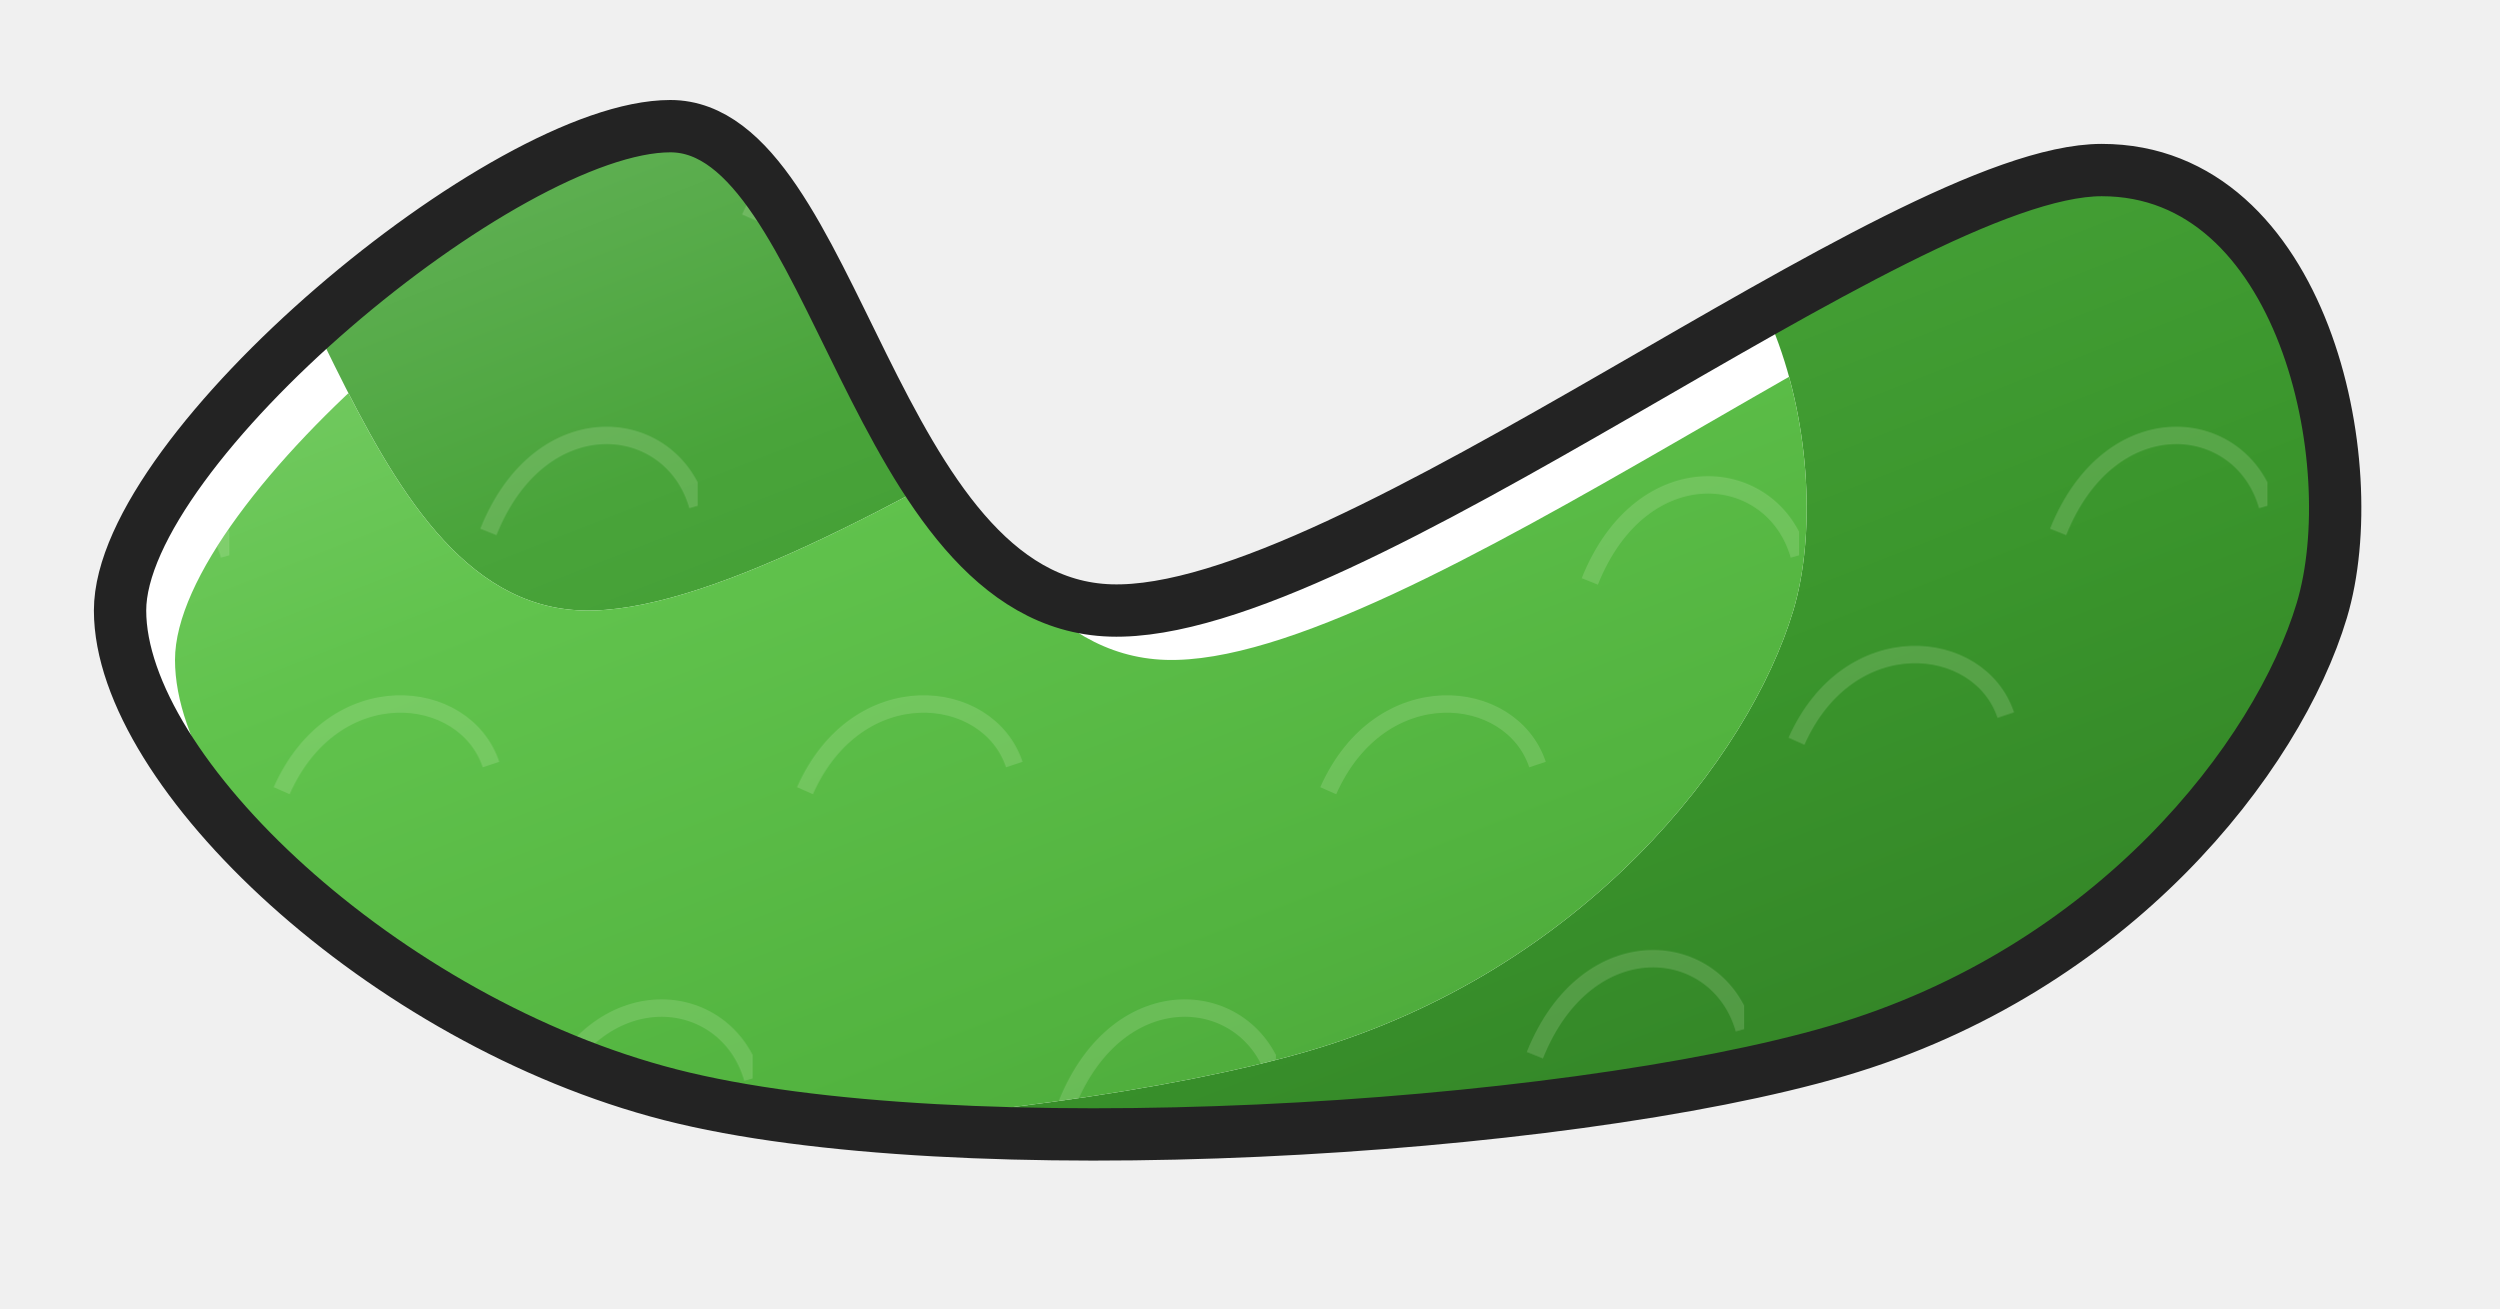
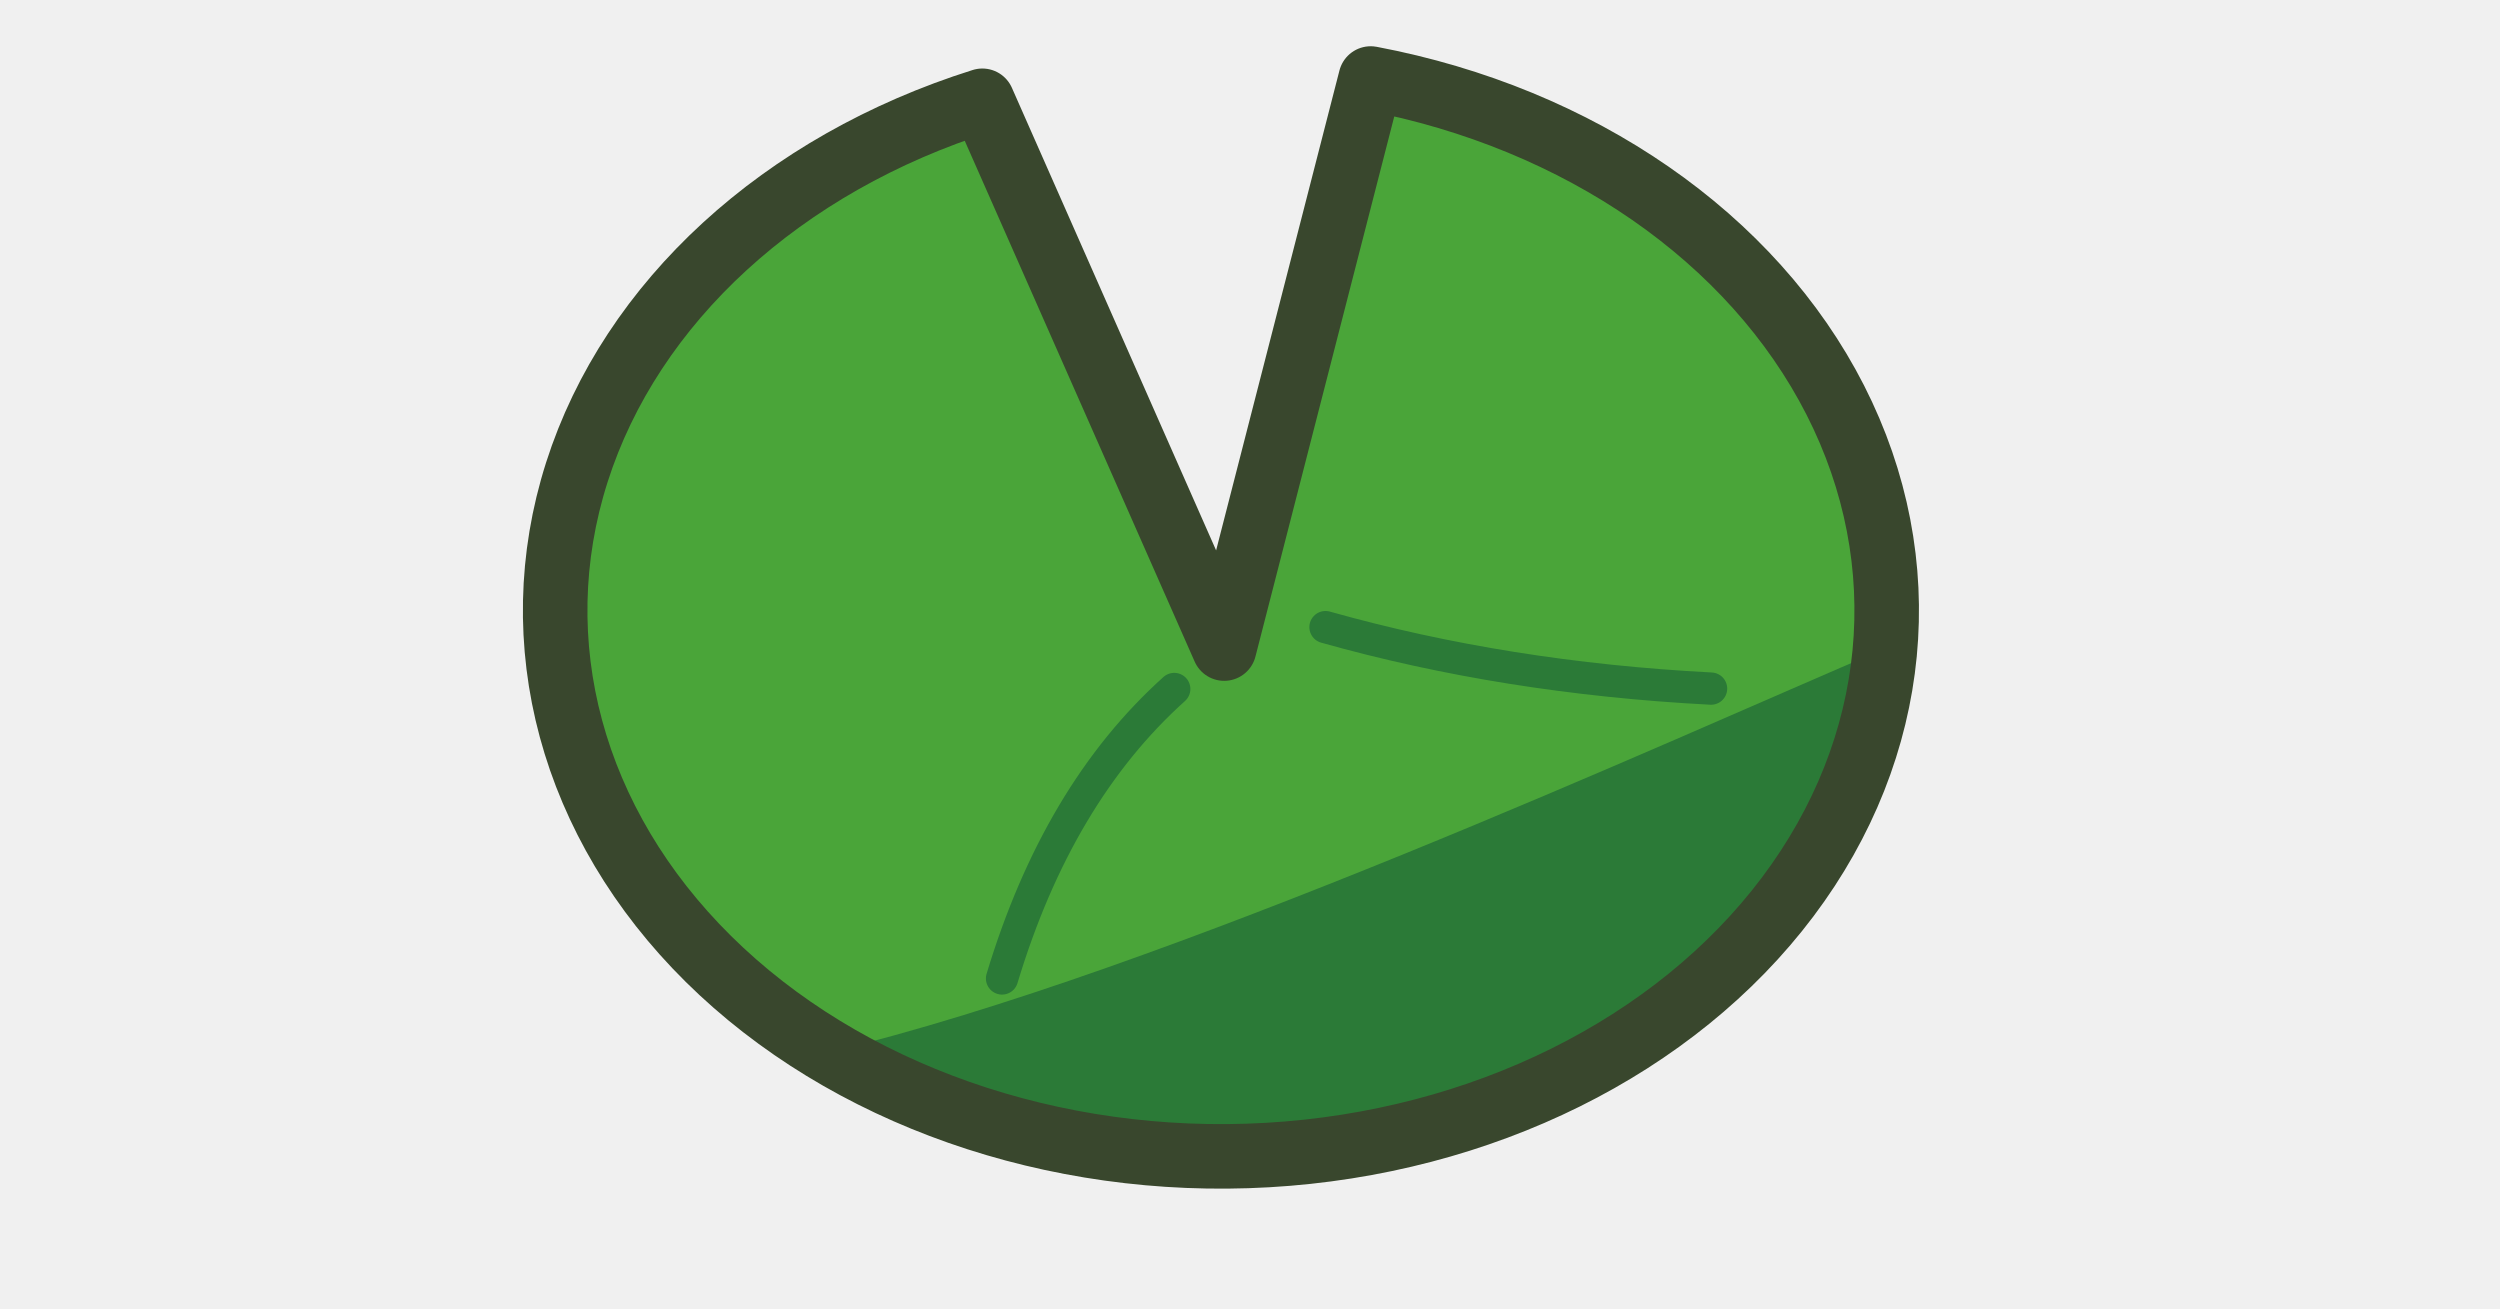
<svg xmlns="http://www.w3.org/2000/svg" width="86" height="45" viewBox="-42 -21 86 45" data-detail="1">
-   <defs>
-     <clipPath id="clip-5-2834" clipPathUnits="userSpaceOnUse">
-       <path d="M -3.79 0 C 4.416 0.253 23.36 -15.15 30.3 -15.15 C 37.24 -15.15 39.385 -5.048 37.87 0 C 36.355 5.048 30.681 12.372 21.21 15.15 C 11.739 17.928 -9.089 19.186 -18.94 16.66 C -28.791 14.134 -37.87 5.55 -37.87 0 C -37.87 -5.55 -24.62 -16.66 -18.94 -16.66 C -13.26 -16.66 -11.996 -0.253 -3.79 0 Z" transform="matrix(1 0 0 1 0 0)" />
-     </clipPath>
-     <clipPath id="clip-5-2835" clipPathUnits="userSpaceOnUse">
-       <path d="M -3.79 0 C 4.416 0.253 23.36 -15.15 30.3 -15.15 C 37.24 -15.15 39.385 -5.048 37.87 0 C 36.355 5.048 30.681 12.372 21.21 15.15 C 11.739 17.928 -9.089 19.186 -18.94 16.66 C -28.791 14.134 -37.87 5.55 -37.87 0 C -37.87 -5.55 -24.62 -16.66 -18.94 -16.66 C -13.26 -16.66 -11.996 -0.253 -3.79 0 Z" transform="matrix(1 0 0 1 -18.18 0)" />
-     </clipPath>
-     <linearGradient id="light-b0f4e92e" x1="0%" y1="0%" x2="85%" y2="100%">
-       <stop offset="0%" stop-color="#6ab55f" />
-       <stop offset="32%" stop-color="#49a43a" />
-       <stop offset="68%" stop-color="#3a952c" />
-       <stop offset="100%" stop-color="#328126" />
-     </linearGradient>
-     <pattern id="surface-leaf" patternUnits="userSpaceOnUse" width="18" height="18">
-       <path d="M1.8 4.5 C3.6 0.45 8.1 0.9 9 3.6 M10.8 15.3 C12.6 10.8 17.1 11.25 18 14.4" fill="none" stroke="#f6ffe4" stroke-width="0.6" opacity=".15" />
-     </pattern>
-     <linearGradient id="light-60bd9158" x1="0%" y1="0%" x2="85%" y2="100%">
-       <stop offset="0%" stop-color="#7ece6e" />
-       <stop offset="32%" stop-color="#61c34d" />
-       <stop offset="68%" stop-color="#52b33f" />
-       <stop offset="100%" stop-color="#479b36" />
-     </linearGradient>
-   </defs>
-   <g data-name="Notched lily pad" opacity="1">
-     <path d="M -3.79 0 C 4.416 0.253 23.36 -15.15 30.3 -15.15 C 37.24 -15.15 39.385 -5.048 37.87 0 C 36.355 5.048 30.681 12.372 21.21 15.15 C 11.739 17.928 -9.089 19.186 -18.94 16.66 C -28.791 14.134 -37.87 5.55 -37.87 0 C -37.87 -5.55 -24.62 -16.66 -18.94 -16.66 C -13.26 -16.66 -11.996 -0.253 -3.79 0 Z" transform="matrix(1 0 0 1 0 0)" fill="url(#light-b0f4e92e)" fill-opacity="1" />
-     <path d="M -3.79 0 C 4.416 0.253 23.36 -15.15 30.3 -15.15 C 37.24 -15.15 39.385 -5.048 37.87 0 C 36.355 5.048 30.681 12.372 21.21 15.15 C 11.739 17.928 -9.089 19.186 -18.94 16.66 C -28.791 14.134 -37.87 5.55 -37.87 0 C -37.87 -5.55 -24.62 -16.66 -18.94 -16.66 C -13.26 -16.66 -11.996 -0.253 -3.79 0 Z" transform="matrix(1 0 0 1 0 0)" fill="url(#surface-leaf)" fill-opacity="1" stroke="none" />
-   </g>
-   <g data-name="Notched lily pad Shine" opacity="1">
-     <g clip-path="url(#clip-5-2834)">
-       <path d="M -3.79 0 C 4.416 0.253 23.36 -15.15 30.3 -15.15 C 37.24 -15.15 39.385 -5.048 37.87 0 C 36.355 5.048 30.681 12.372 21.21 15.15 C 11.739 17.928 -9.089 19.186 -18.94 16.66 C -28.791 14.134 -37.87 5.55 -37.87 0 C -37.87 -5.55 -24.62 -16.66 -18.94 -16.66 C -13.26 -16.66 -11.996 -0.253 -3.79 0 Z" transform="matrix(1 0 0 1 -18.18 0)" fill="#ffffff" fill-opacity="1" />
-     </g>
-   </g>
-   <g data-name="Notched lily pad Lit" opacity="1">
-     <g clip-path="url(#clip-5-2834)">
-       <g clip-path="url(#clip-5-2835)">
-         <path d="M -3.79 0 C 4.416 0.253 23.36 -15.15 30.3 -15.15 C 37.24 -15.15 39.385 -5.048 37.87 0 C 36.355 5.048 30.681 12.372 21.21 15.15 C 11.739 17.928 -9.089 19.186 -18.94 16.66 C -28.791 14.134 -37.87 5.55 -37.87 0 C -37.87 -5.55 -24.62 -16.66 -18.94 -16.66 C -13.26 -16.66 -11.996 -0.253 -3.79 0 Z" transform="matrix(1 0 0 1 1.89 1.7)" fill="url(#light-60bd9158)" fill-opacity="1" />
-         <path d="M -3.79 0 C 4.416 0.253 23.36 -15.15 30.3 -15.15 C 37.24 -15.15 39.385 -5.048 37.87 0 C 36.355 5.048 30.681 12.372 21.21 15.15 C 11.739 17.928 -9.089 19.186 -18.94 16.66 C -28.791 14.134 -37.87 5.55 -37.87 0 C -37.87 -5.55 -24.62 -16.66 -18.94 -16.66 C -13.26 -16.66 -11.996 -0.253 -3.79 0 Z" transform="matrix(1 0 0 1 1.89 1.7)" fill="url(#surface-leaf)" fill-opacity="1" stroke="none" />
-       </g>
-     </g>
-   </g>
-   <g data-name="Notched lily pad Ink" opacity="1">
-     <path d="M -3.79 0 C 4.416 0.253 23.36 -15.15 30.3 -15.15 C 37.24 -15.15 39.385 -5.048 37.87 0 C 36.355 5.048 30.681 12.372 21.21 15.15 C 11.739 17.928 -9.089 19.186 -18.94 16.66 C -28.791 14.134 -37.87 5.55 -37.87 0 C -37.87 -5.55 -24.62 -16.66 -18.94 -16.66 C -13.26 -16.66 -11.996 -0.253 -3.79 0 Z" transform="matrix(1 0 0 1 0 0)" fill="none" stroke="#232323" stroke-opacity="1" stroke-width="1.8" stroke-linecap="round" stroke-linejoin="round" />
+   <g stroke-linecap="round" stroke-linejoin="round">
+     <path d="M0.112 1.311 L5.152 -18.299 C12.341 -16.938 18.29 -12.82 21.134 -7.237 C23.977 -1.654 23.366 4.71 19.493 9.859 C15.619 15.008 8.958 18.312 1.598 18.734 C-5.763 19.156 -12.92 16.645 -17.63 11.988 C-22.339 7.33 -24.024 1.098 -22.156 -4.755 C-20.288 -10.608 -15.096 -15.364 -8.207 -17.533 L0.112 1.311 Z" fill="#4AA539" />
+     <path d="M22.847 1.31 C22.465 5.79 20.138 10.008 16.288 13.202 C12.439 16.396 7.321 18.352 1.863 18.718 C-3.595 19.083 -9.031 17.833 -13.462 15.193 C-1.832 12.395 15.345 4.507 22.847 1.31 Z" fill="#2B7A37" />
+     <path d="M3.597 0.573 Q9.802 2.321 16.861 2.688" fill="none" stroke="#2B7A37" stroke-width="1.11" />
+     <path d="M-1.606 2.701 Q-5.613 6.3 -7.53 12.659" fill="none" stroke="#2B7A37" stroke-width="1.11" />
+     <path d="M0.112 1.311 L5.152 -18.299 C12.341 -16.938 18.29 -12.82 21.134 -7.237 C23.977 -1.654 23.366 4.71 19.493 9.859 C15.619 15.008 8.958 18.312 1.598 18.734 C-5.763 19.156 -12.92 16.645 -17.63 11.988 C-22.339 7.33 -24.024 1.098 -22.156 -4.755 C-20.288 -10.608 -15.096 -15.364 -8.207 -17.533 L0.112 1.311 Z" fill="none" stroke="#39472D" stroke-width="2.22" />
  </g>
</svg>
